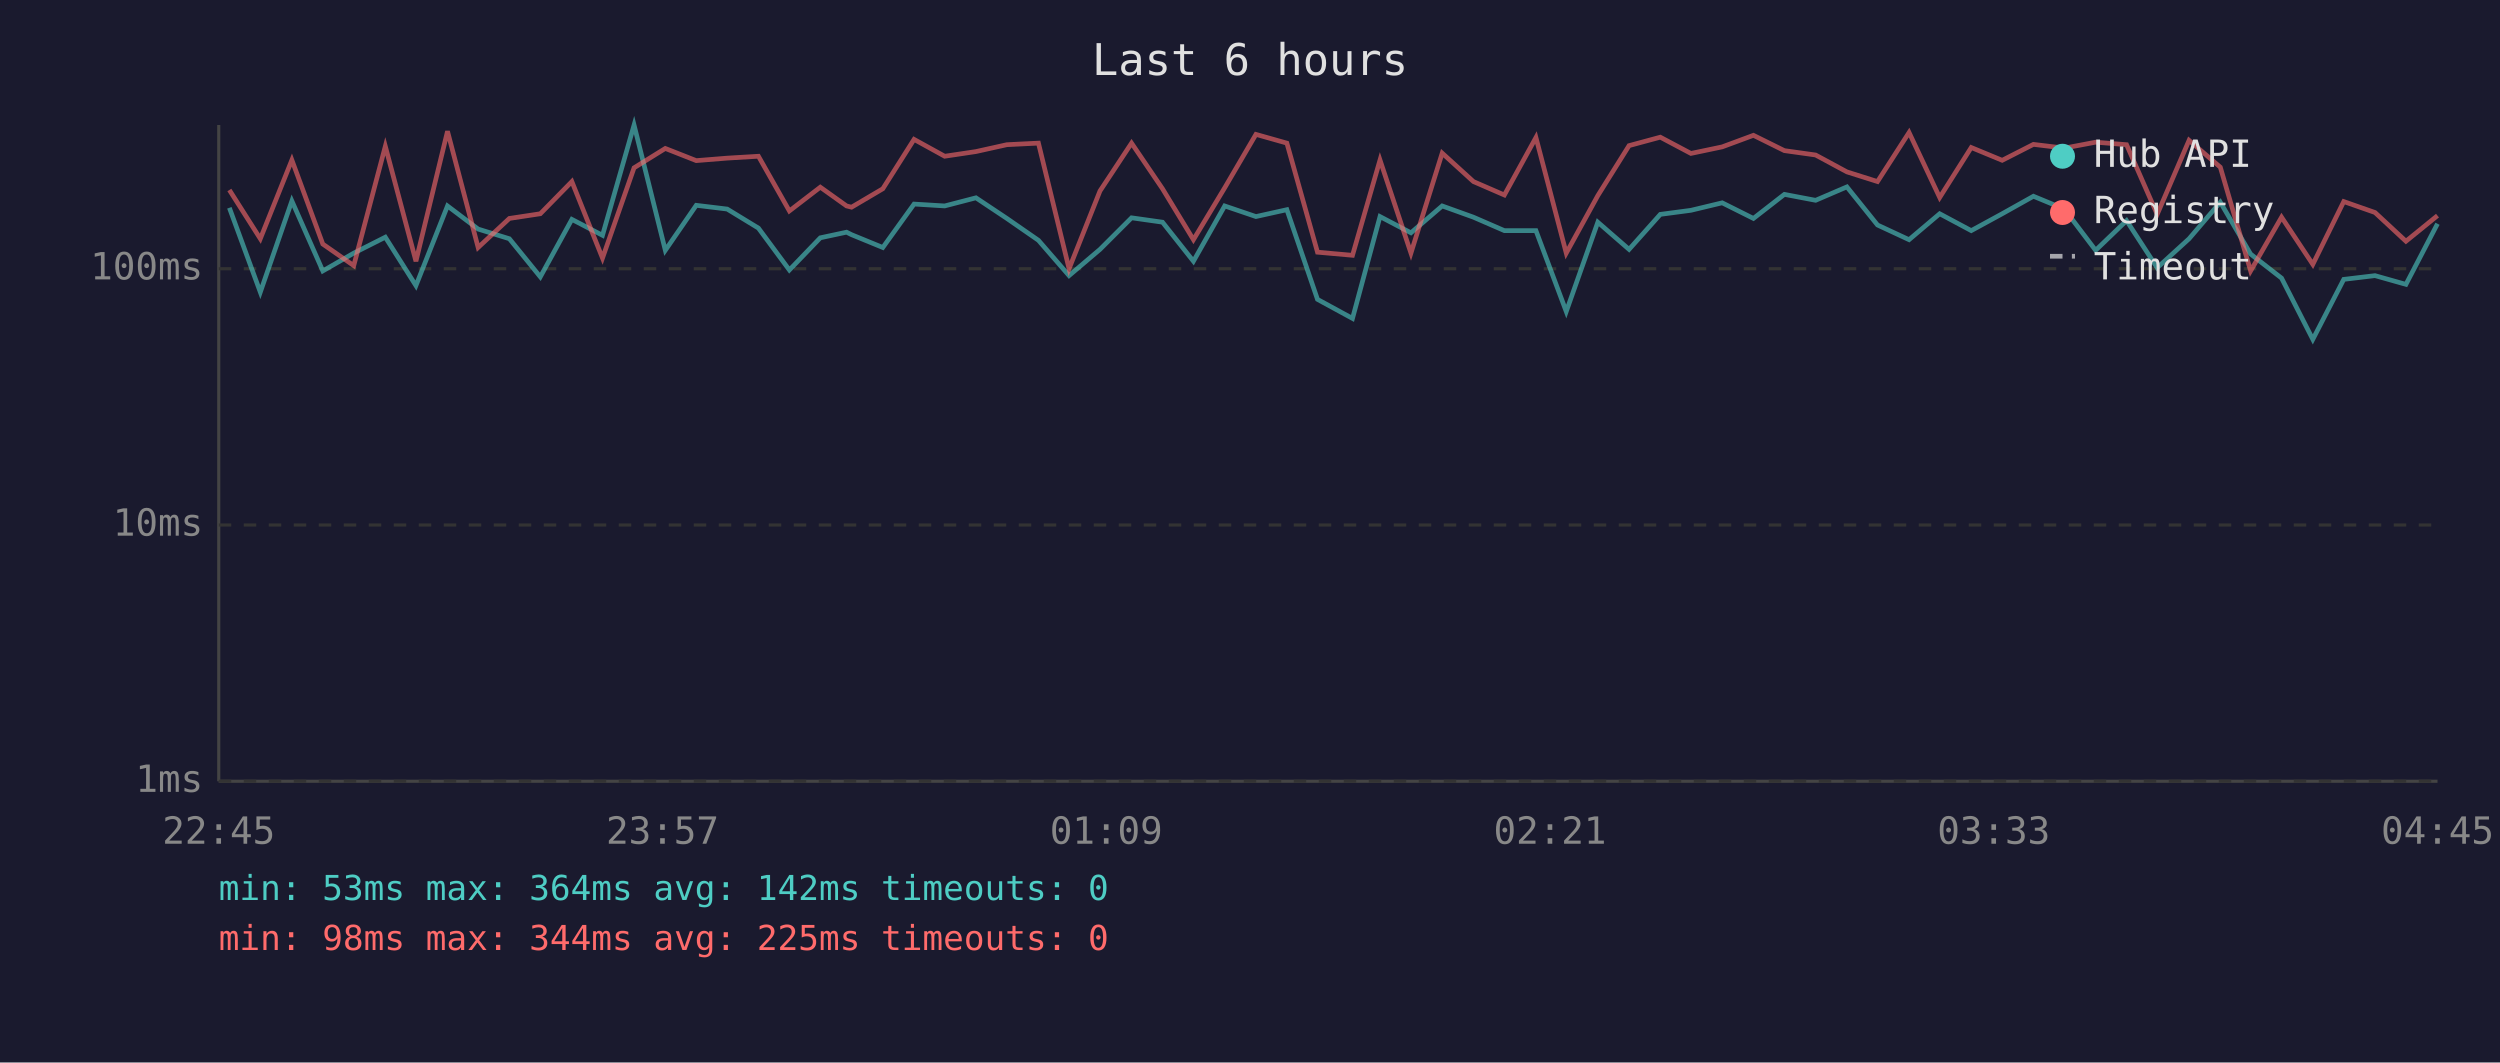
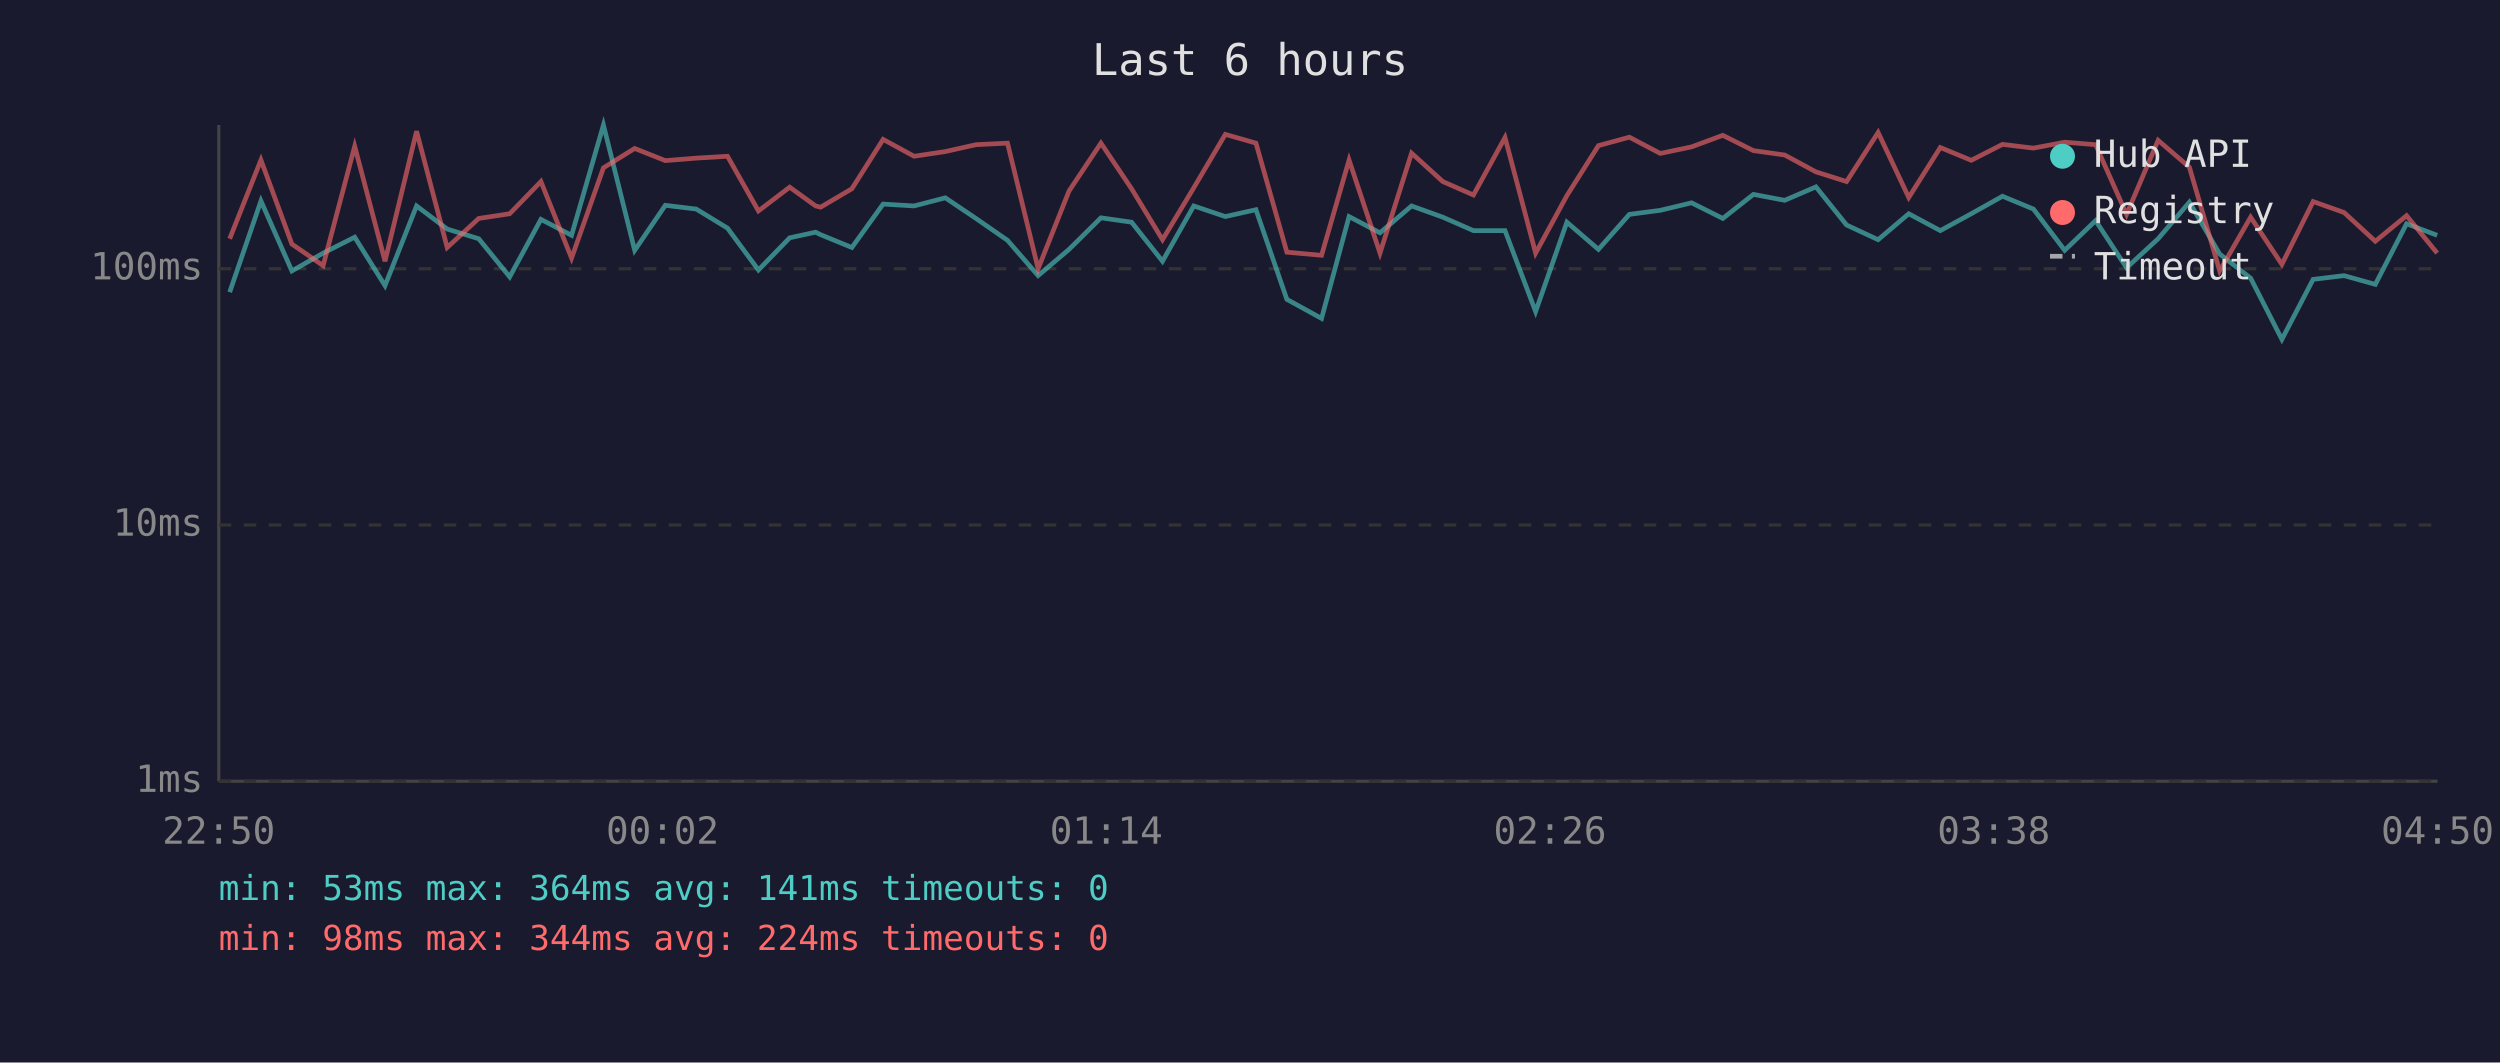
<svg xmlns="http://www.w3.org/2000/svg" viewBox="0 0 800 340" font-family="monospace" font-size="12">
  <rect width="800" height="340" fill="#1a1a2e" />
  <text x="400" y="24" fill="#e0e0e0" font-size="14" text-anchor="middle">Last 6 hours</text>
  <line x1="70" y1="40" x2="70" y2="250" stroke="#444" stroke-width="1" />
  <line x1="70" y1="250" x2="780" y2="250" stroke="#444" stroke-width="1" />
  <line x1="70" y1="250" x2="780" y2="250" stroke="#333" stroke-width="1" stroke-dasharray="4" />
  <text x="65" y="250" fill="#888" text-anchor="end" dominant-baseline="middle">1ms</text>
  <line x1="70" y1="168" x2="780" y2="168" stroke="#333" stroke-width="1" stroke-dasharray="4" />
  <text x="65" y="168" fill="#888" text-anchor="end" dominant-baseline="middle">10ms</text>
  <line x1="70" y1="86" x2="780" y2="86" stroke="#333" stroke-width="1" stroke-dasharray="4" />
  <text x="65" y="86" fill="#888" text-anchor="end" dominant-baseline="middle">100ms</text>
-   <text x="70" y="270" fill="#888" text-anchor="middle">22:45</text>
-   <text x="212" y="270" fill="#888" text-anchor="middle">23:57</text>
-   <text x="354" y="270" fill="#888" text-anchor="middle">01:09</text>
-   <text x="496" y="270" fill="#888" text-anchor="middle">02:21</text>
-   <text x="638" y="270" fill="#888" text-anchor="middle">03:33</text>
-   <text x="780" y="270" fill="#888" text-anchor="middle">04:45</text>
-   <polyline points="73.4,66.5 83.3,93.5 93.4,64.3 103.3,86.7 113.2,81.0 123.3,75.9 133.1,91.4 143.2,65.9 153.0,73.3 163.0,76.4 172.9,88.6 183.0,70.2 192.8,75.3 202.9,40.0 212.9,80.1 222.8,65.7 232.7,66.9 242.7,73.0 252.6,86.4 262.5,76.1 270.9,74.3 272.5,75.1 282.5,79.2 292.5,65.3 302.3,65.9 312.3,63.3 322.2,69.9 332.3,76.9 342.1,88.2 352.0,79.8 362.1,69.7 372.0,71.1 381.9,83.6 391.9,65.9 401.9,69.3 411.8,67.1 421.6,95.8 432.8,101.9 441.6,69.3 451.5,74.5 461.5,65.9 471.5,69.5 481.4,73.8 491.5,73.8 501.2,99.7 511.3,71.1 521.3,79.8 531.3,68.6 541.1,67.3 551.1,64.9 561.1,69.9 571.0,62.2 581.0,64.1 591.0,59.8 600.8,72.0 610.9,76.7 620.7,68.4 630.8,73.8 640.7,68.4 650.7,62.8 660.6,66.9 670.6,80.1 680.5,70.6 690.3,85.7 700.5,76.4 710.5,64.7 720.2,81.3 730.1,89.0 740.1,108.6 750.0,89.4 760.0,88.2 769.9,91.0 780.0,71.6" fill="none" stroke="#4ecdc4" stroke-width="1.5" opacity="0.6" />
-   <polyline points="73.4,60.8 83.3,76.4 93.4,51.2 103.3,78.1 113.2,85.0 123.3,46.8 133.1,83.6 143.2,42.0 153.0,79.2 163.0,69.9 172.9,68.4 183.0,58.1 192.8,82.6 202.9,53.7 212.9,47.5 222.8,51.4 232.7,50.6 242.7,50.0 252.6,67.5 262.5,59.9 270.9,65.9 272.5,66.3 282.5,60.4 292.5,44.6 302.3,50.0 312.3,48.5 322.2,46.3 332.3,45.8 342.1,86.0 352.0,61.1 362.1,45.8 372.0,60.4 381.9,76.7 391.9,60.1 401.9,43.0 411.8,45.8 421.6,80.7 432.8,81.7 441.6,51.2 451.5,81.0 461.5,49.0 471.5,58.1 481.4,62.4 491.5,44.0 501.2,81.0 511.3,62.6 521.3,46.6 531.3,43.9 541.1,49.1 551.1,47.0 561.1,43.3 571.0,48.2 581.0,49.6 591.0,55.0 600.8,58.1 610.9,42.4 620.7,63.2 630.8,47.2 640.7,51.3 650.7,46.2 660.6,47.4 670.6,45.5 680.5,46.3 690.3,68.6 700.5,44.9 710.5,53.5 720.2,86.7 730.1,69.5 740.1,84.6 750.0,64.5 760.0,68.0 769.9,77.2 780.0,69.0" fill="none" stroke="#ff6b6b" stroke-width="1.5" opacity="0.6" />
+   <text x="70" y="270" fill="#888" text-anchor="middle">22:50</text>
+   <text x="212" y="270" fill="#888" text-anchor="middle">00:02</text>
+   <text x="354" y="270" fill="#888" text-anchor="middle">01:14</text>
+   <text x="496" y="270" fill="#888" text-anchor="middle">02:26</text>
+   <text x="638" y="270" fill="#888" text-anchor="middle">03:38</text>
+   <text x="780" y="270" fill="#888" text-anchor="middle">04:50</text>
+   <polyline points="73.5,93.5 83.5,64.3 93.4,86.7 103.4,81.0 113.5,75.9 123.2,91.4 133.3,65.9 143.1,73.3 153.2,76.4 163.1,88.6 173.1,70.2 182.9,75.3 193.1,40.0 203.1,80.1 212.9,65.7 222.8,66.9 232.8,73.0 242.7,86.4 252.7,76.1 261.0,74.3 262.6,75.1 272.6,79.2 282.6,65.3 292.5,65.9 302.5,63.3 312.3,69.9 322.4,76.9 332.2,88.2 342.1,79.8 352.3,69.7 362.1,71.1 372.0,83.6 382.0,65.9 392.1,69.3 401.9,67.1 411.8,95.8 422.9,101.9 431.7,69.3 441.6,74.5 451.7,65.9 461.7,69.5 471.5,73.8 481.6,73.8 491.4,99.7 501.4,71.1 511.5,79.8 521.4,68.6 531.3,67.3 541.3,64.9 551.3,69.9 561.1,62.2 571.1,64.1 581.1,59.8 590.9,72.0 601.0,76.7 610.8,68.4 620.9,73.8 630.8,68.4 640.8,62.8 650.7,66.9 660.7,80.1 670.6,70.6 680.5,85.7 690.6,76.4 700.6,64.7 710.3,81.3 720.2,89.0 730.2,108.6 740.2,89.4 750.1,88.2 760.1,91.0 770.1,71.6 779.9,75.3" fill="none" stroke="#4ecdc4" stroke-width="1.5" opacity="0.6" />
+   <polyline points="73.5,76.4 83.5,51.2 93.4,78.1 103.4,85.0 113.5,46.8 123.2,83.6 133.3,42.0 143.1,79.2 153.2,69.9 163.1,68.4 173.1,58.1 182.9,82.6 193.1,53.7 203.1,47.5 212.9,51.4 222.8,50.6 232.8,50.0 242.7,67.5 252.7,59.9 261.0,65.9 262.6,66.3 272.6,60.4 282.6,44.6 292.5,50.0 302.5,48.5 312.3,46.3 322.4,45.8 332.2,86.0 342.1,61.1 352.3,45.8 362.1,60.4 372.0,76.7 382.0,60.1 392.1,43.0 401.9,45.8 411.8,80.7 422.9,81.7 431.7,51.2 441.6,81.0 451.7,49.0 461.7,58.1 471.5,62.4 481.6,44.0 491.4,81.0 501.4,62.6 511.5,46.6 521.4,43.9 531.3,49.1 541.3,47.0 551.3,43.3 561.1,48.2 571.1,49.6 581.1,55.0 590.9,58.1 601.0,42.4 610.8,63.2 620.9,47.2 630.8,51.3 640.8,46.2 650.7,47.4 660.7,45.5 670.6,46.3 680.5,68.6 690.6,44.9 700.6,53.5 710.3,86.7 720.2,69.5 730.2,84.6 740.2,64.5 750.1,68.0 760.1,77.2 770.1,69.0 779.9,81.0" fill="none" stroke="#ff6b6b" stroke-width="1.5" opacity="0.6" />
  <circle cx="660" cy="50" r="4" fill="#4ecdc4" />
  <text x="670" y="50" fill="#e0e0e0" dominant-baseline="middle">Hub API</text>
  <circle cx="660" cy="68" r="4" fill="#ff6b6b" />
  <text x="670" y="68" fill="#e0e0e0" dominant-baseline="middle">Registry</text>
  <line x1="656" y1="82" x2="664" y2="82" stroke="#e0e0e0" stroke-width="1.5" stroke-dasharray="4,3" opacity="0.7" />
  <text x="670" y="86" fill="#e0e0e0" dominant-baseline="middle">Timeout</text>
-   <text x="70" y="288" fill="#4ecdc4" font-size="11">min: 53ms  max: 364ms  avg: 142ms  timeouts: 0</text>
-   <text x="70" y="304" fill="#ff6b6b" font-size="11">min: 98ms  max: 344ms  avg: 225ms  timeouts: 0</text>
+   <text x="70" y="288" fill="#4ecdc4" font-size="11">min: 53ms  max: 364ms  avg: 141ms  timeouts: 0</text>
+   <text x="70" y="304" fill="#ff6b6b" font-size="11">min: 98ms  max: 344ms  avg: 224ms  timeouts: 0</text>
</svg>
